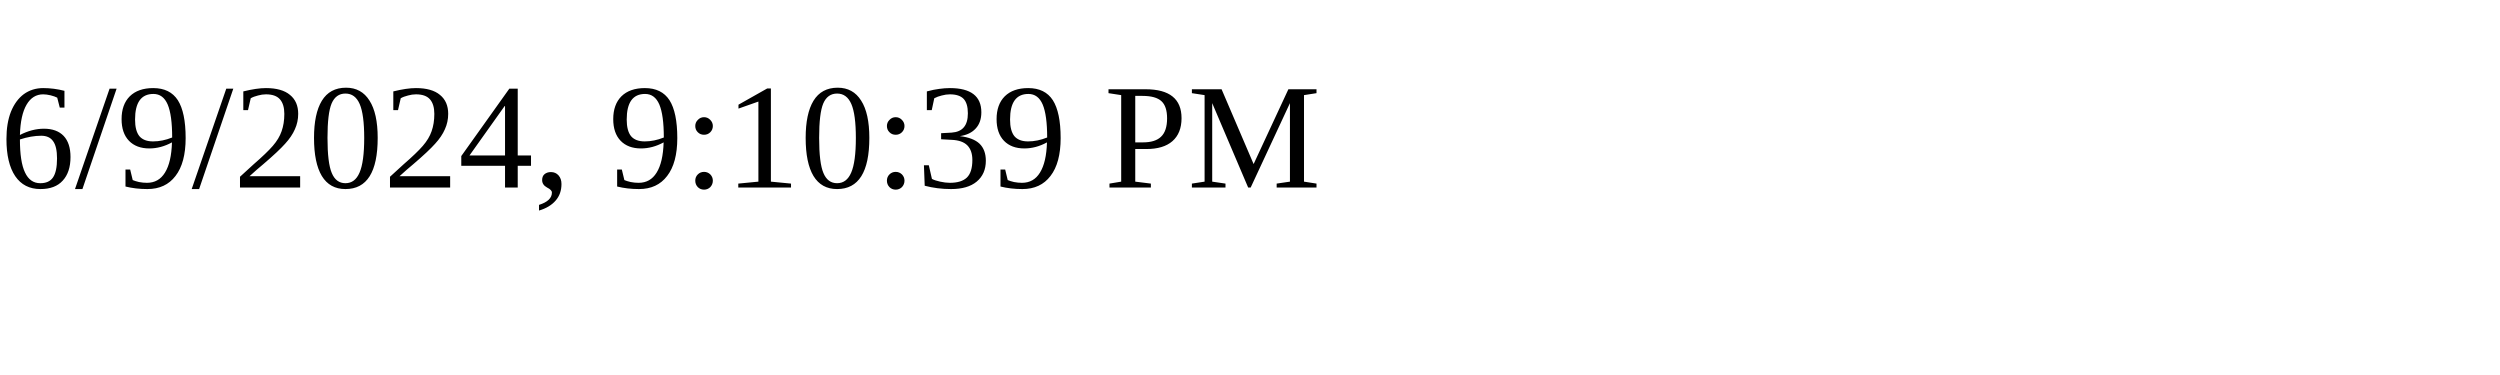
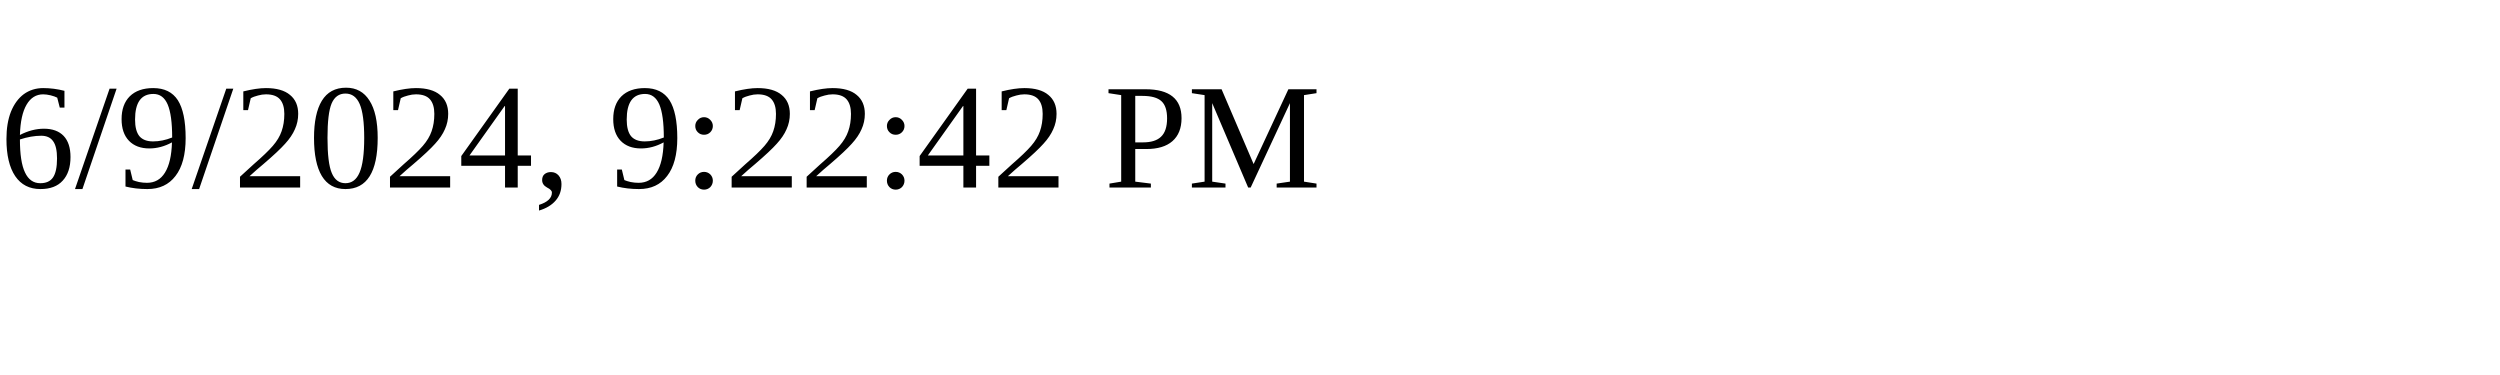
<svg xmlns="http://www.w3.org/2000/svg" height="30" width="200">
-   <text x="0" y="15">6/9/2024, 9:10:39 PM</text>
+   <text x="0" y="15">6/9/2024, 9:22:42 PM</text>
</svg>
